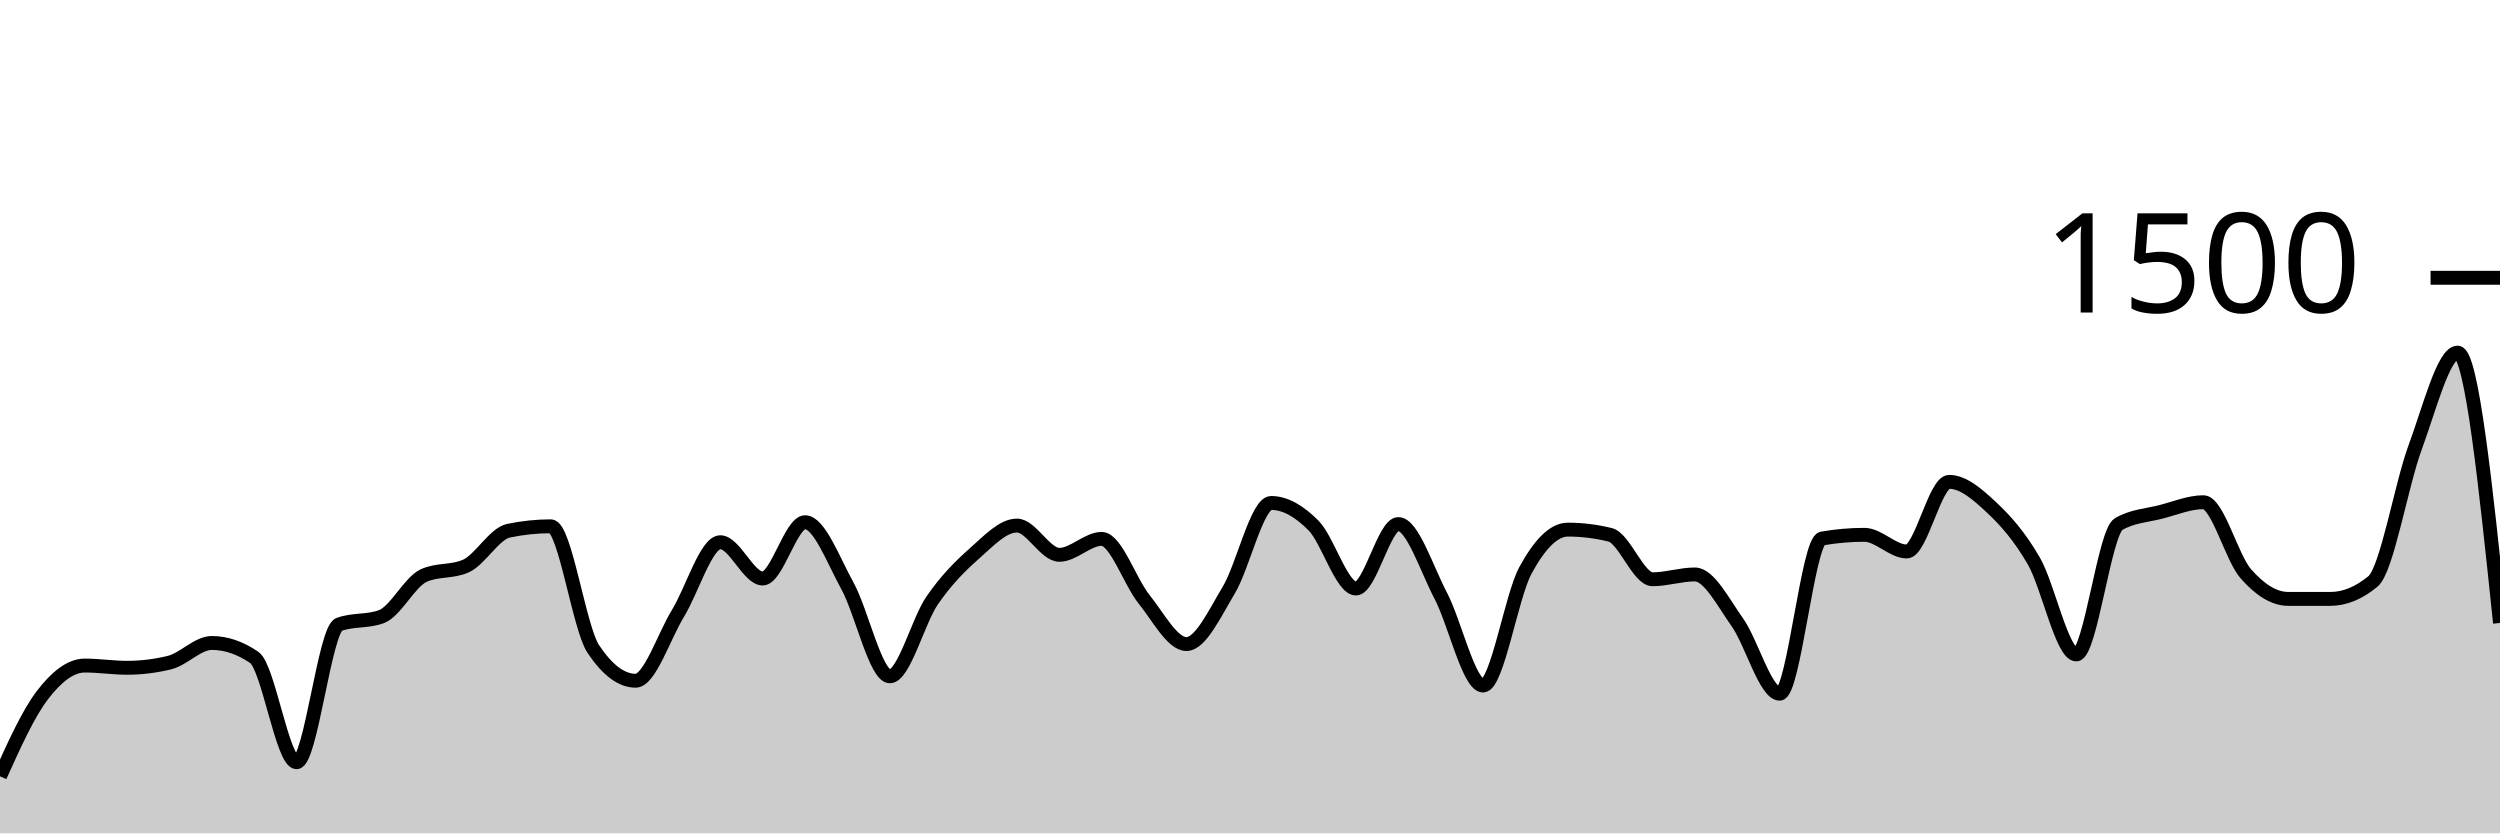
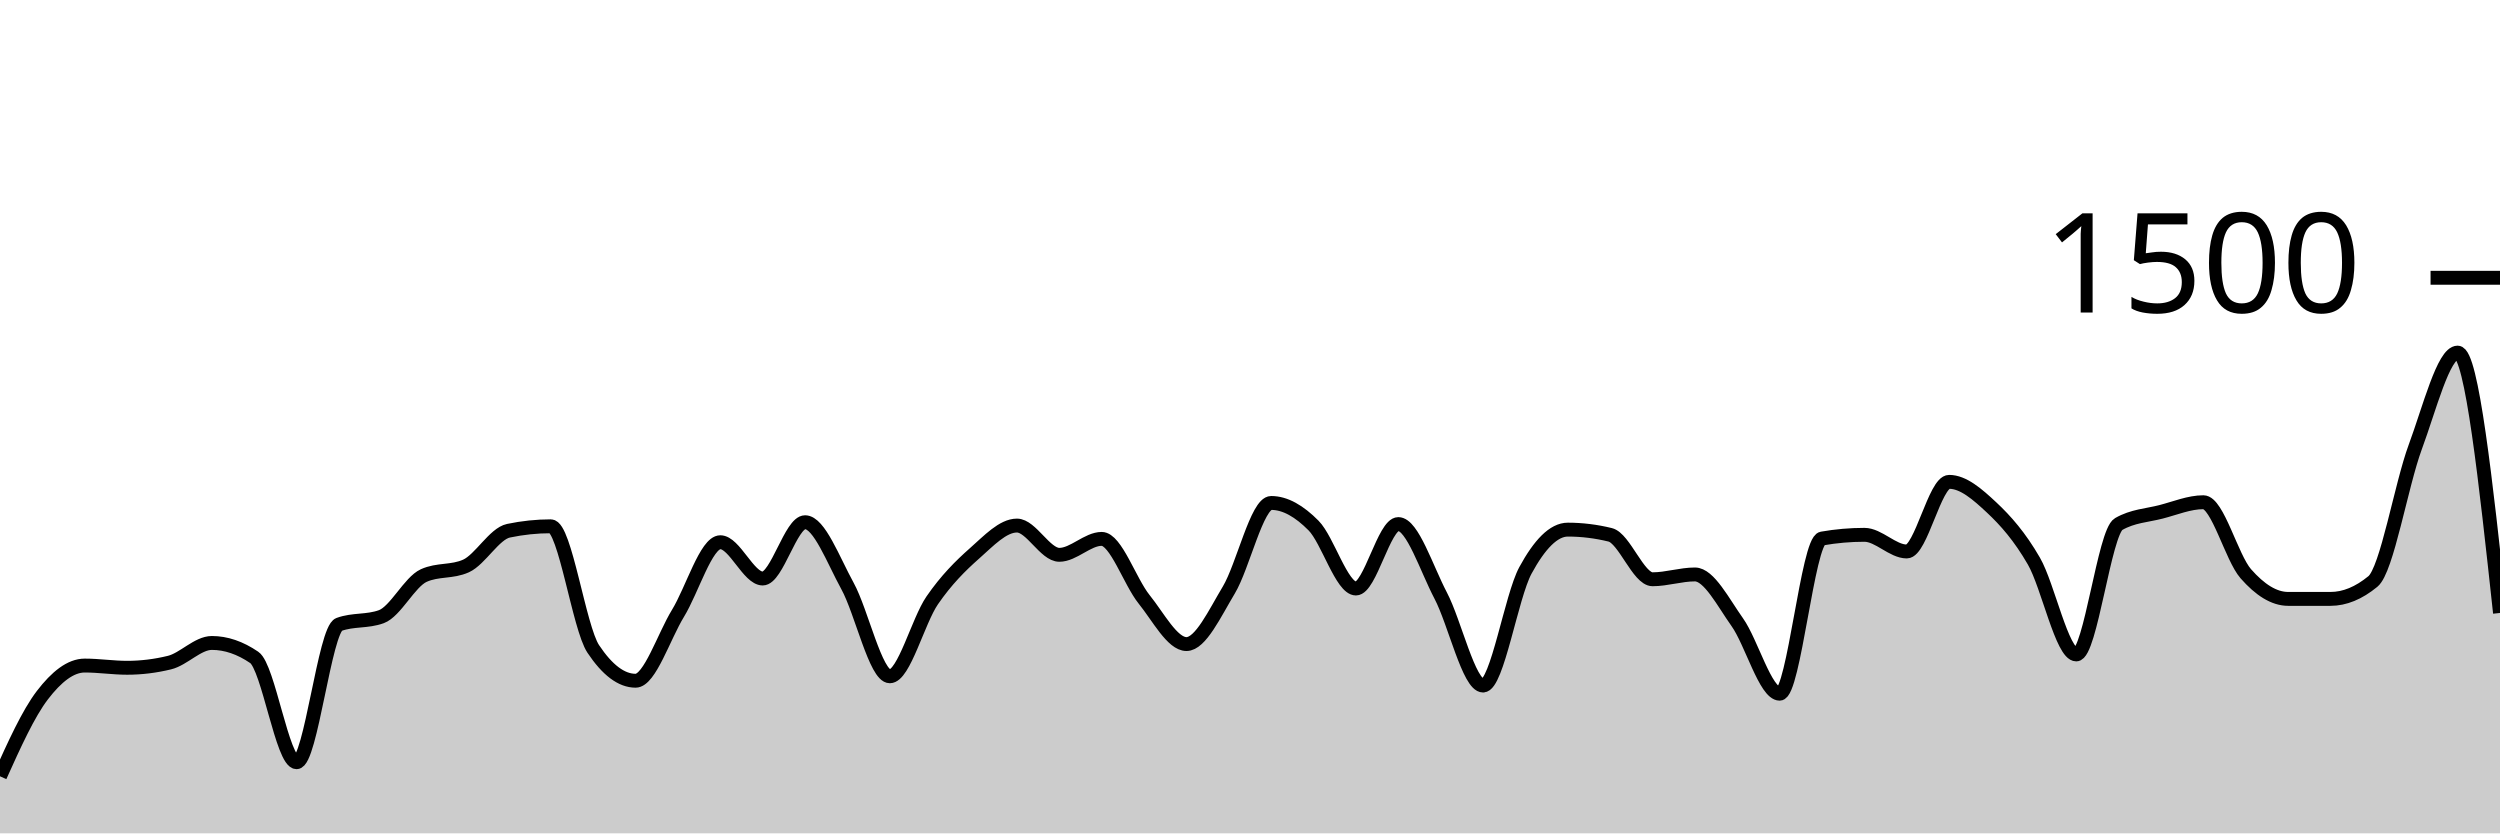
<svg xmlns="http://www.w3.org/2000/svg" viewBox="0 0 180 60">
  <g transform="translate(0,20)">
-     <path class="area" fill="rgba(0, 0, 0, 0.2)" d="M0,35.893C1.017,33.638,2.034,31.382,3.051,30.053C4.068,28.724,5.085,27.92,6.102,27.92C7.119,27.92,8.136,28.08,9.153,28.08C10.169,28.08,11.186,27.956,12.203,27.707C13.22,27.458,14.237,26.293,15.254,26.293C16.271,26.293,17.288,26.64,18.305,27.333C19.322,28.027,20.339,34.88,21.356,34.88C22.373,34.88,23.39,25.333,24.407,24.96C25.424,24.587,26.441,24.773,27.458,24.4C28.475,24.027,29.492,21.902,30.508,21.44C31.525,20.978,32.542,21.209,33.559,20.747C34.576,20.284,35.593,18.427,36.61,18.213C37.627,18,38.644,17.893,39.661,17.893C40.678,17.893,41.695,25.191,42.712,26.72C43.729,28.249,44.746,29.013,45.763,29.013C46.78,29.013,47.797,25.822,48.814,24.16C49.831,22.498,50.847,19.04,51.864,19.04C52.881,19.04,53.898,21.653,54.915,21.653C55.932,21.653,56.949,17.6,57.966,17.6C58.983,17.6,60,20.338,61.017,22.187C62.034,24.036,63.051,28.693,64.068,28.693C65.085,28.693,66.102,24.702,67.119,23.227C68.136,21.751,69.153,20.738,70.169,19.84C71.186,18.942,72.203,17.84,73.22,17.84C74.237,17.84,75.254,19.947,76.271,19.947C77.288,19.947,78.305,18.8,79.322,18.8C80.339,18.8,81.356,21.884,82.373,23.147C83.39,24.409,84.407,26.373,85.424,26.373C86.441,26.373,87.458,24.173,88.475,22.48C89.492,20.787,90.508,16.213,91.525,16.213C92.542,16.213,93.559,16.813,94.576,17.84C95.593,18.867,96.61,22.373,97.627,22.373C98.644,22.373,99.661,17.733,100.678,17.733C101.695,17.733,102.712,20.942,103.729,22.88C104.746,24.818,105.763,29.36,106.78,29.36C107.797,29.36,108.814,22.938,109.831,21.067C110.847,19.196,111.864,18.133,112.881,18.133C113.898,18.133,114.915,18.258,115.932,18.507C116.949,18.756,117.966,21.707,118.983,21.707C120,21.707,121.017,21.36,122.034,21.36C123.051,21.36,124.068,23.369,125.085,24.8C126.102,26.231,127.119,29.947,128.136,29.947C129.153,29.947,130.169,18.951,131.186,18.773C132.203,18.596,133.22,18.507,134.237,18.507C135.254,18.507,136.271,19.707,137.288,19.707C138.305,19.707,139.322,14.693,140.339,14.693C141.356,14.693,142.373,15.582,143.39,16.533C144.407,17.484,145.424,18.636,146.441,20.4C147.458,22.164,148.475,27.12,149.492,27.12C150.508,27.12,151.525,18.32,152.542,17.733C153.559,17.147,154.576,17.116,155.593,16.853C156.61,16.591,157.627,16.16,158.644,16.16C159.661,16.16,160.678,20.147,161.695,21.307C162.712,22.467,163.729,23.12,164.746,23.12C165.763,23.12,166.78,23.12,167.797,23.12C168.814,23.12,169.831,22.702,170.847,21.867C171.864,21.031,172.881,14.933,173.898,12.187C174.915,9.44,175.932,5.387,176.949,5.387C177.966,5.387,178.983,15.12,180,24.853L180,40C178.983,40,177.966,40,176.949,40C175.932,40,174.915,40,173.898,40C172.881,40,171.864,40,170.847,40C169.831,40,168.814,40,167.797,40C166.78,40,165.763,40,164.746,40C163.729,40,162.712,40,161.695,40C160.678,40,159.661,40,158.644,40C157.627,40,156.61,40,155.593,40C154.576,40,153.559,40,152.542,40C151.525,40,150.508,40,149.492,40C148.475,40,147.458,40,146.441,40C145.424,40,144.407,40,143.39,40C142.373,40,141.356,40,140.339,40C139.322,40,138.305,40,137.288,40C136.271,40,135.254,40,134.237,40C133.22,40,132.203,40,131.186,40C130.169,40,129.153,40,128.136,40C127.119,40,126.102,40,125.085,40C124.068,40,123.051,40,122.034,40C121.017,40,120,40,118.983,40C117.966,40,116.949,40,115.932,40C114.915,40,113.898,40,112.881,40C111.864,40,110.847,40,109.831,40C108.814,40,107.797,40,106.78,40C105.763,40,104.746,40,103.729,40C102.712,40,101.695,40,100.678,40C99.661,40,98.644,40,97.627,40C96.61,40,95.593,40,94.576,40C93.559,40,92.542,40,91.525,40C90.508,40,89.492,40,88.475,40C87.458,40,86.441,40,85.424,40C84.407,40,83.39,40,82.373,40C81.356,40,80.339,40,79.322,40C78.305,40,77.288,40,76.271,40C75.254,40,74.237,40,73.22,40C72.203,40,71.186,40,70.169,40C69.153,40,68.136,40,67.119,40C66.102,40,65.085,40,64.068,40C63.051,40,62.034,40,61.017,40C60,40,58.983,40,57.966,40C56.949,40,55.932,40,54.915,40C53.898,40,52.881,40,51.864,40C50.847,40,49.831,40,48.814,40C47.797,40,46.78,40,45.763,40C44.746,40,43.729,40,42.712,40C41.695,40,40.678,40,39.661,40C38.644,40,37.627,40,36.61,40C35.593,40,34.576,40,33.559,40C32.542,40,31.525,40,30.508,40C29.492,40,28.475,40,27.458,40C26.441,40,25.424,40,24.407,40C23.39,40,22.373,40,21.356,40C20.339,40,19.322,40,18.305,40C17.288,40,16.271,40,15.254,40C14.237,40,13.22,40,12.203,40C11.186,40,10.169,40,9.153,40C8.136,40,7.119,40,6.102,40C5.085,40,4.068,40,3.051,40C2.034,40,1.017,40,0,40Z" />
-     <path class="line" stroke="black" fill="none" d="M0,35.893C1.017,33.638,2.034,31.382,3.051,30.053C4.068,28.724,5.085,27.92,6.102,27.92C7.119,27.92,8.136,28.08,9.153,28.08C10.169,28.08,11.186,27.956,12.203,27.707C13.22,27.458,14.237,26.293,15.254,26.293C16.271,26.293,17.288,26.64,18.305,27.333C19.322,28.027,20.339,34.88,21.356,34.88C22.373,34.88,23.39,25.333,24.407,24.96C25.424,24.587,26.441,24.773,27.458,24.4C28.475,24.027,29.492,21.902,30.508,21.44C31.525,20.978,32.542,21.209,33.559,20.747C34.576,20.284,35.593,18.427,36.61,18.213C37.627,18,38.644,17.893,39.661,17.893C40.678,17.893,41.695,25.191,42.712,26.72C43.729,28.249,44.746,29.013,45.763,29.013C46.78,29.013,47.797,25.822,48.814,24.16C49.831,22.498,50.847,19.04,51.864,19.04C52.881,19.04,53.898,21.653,54.915,21.653C55.932,21.653,56.949,17.6,57.966,17.6C58.983,17.6,60,20.338,61.017,22.187C62.034,24.036,63.051,28.693,64.068,28.693C65.085,28.693,66.102,24.702,67.119,23.227C68.136,21.751,69.153,20.738,70.169,19.84C71.186,18.942,72.203,17.84,73.22,17.84C74.237,17.84,75.254,19.947,76.271,19.947C77.288,19.947,78.305,18.8,79.322,18.8C80.339,18.8,81.356,21.884,82.373,23.147C83.39,24.409,84.407,26.373,85.424,26.373C86.441,26.373,87.458,24.173,88.475,22.48C89.492,20.787,90.508,16.213,91.525,16.213C92.542,16.213,93.559,16.813,94.576,17.84C95.593,18.867,96.61,22.373,97.627,22.373C98.644,22.373,99.661,17.733,100.678,17.733C101.695,17.733,102.712,20.942,103.729,22.88C104.746,24.818,105.763,29.36,106.78,29.36C107.797,29.36,108.814,22.938,109.831,21.067C110.847,19.196,111.864,18.133,112.881,18.133C113.898,18.133,114.915,18.258,115.932,18.507C116.949,18.756,117.966,21.707,118.983,21.707C120,21.707,121.017,21.36,122.034,21.36C123.051,21.36,124.068,23.369,125.085,24.8C126.102,26.231,127.119,29.947,128.136,29.947C129.153,29.947,130.169,18.951,131.186,18.773C132.203,18.596,133.22,18.507,134.237,18.507C135.254,18.507,136.271,19.707,137.288,19.707C138.305,19.707,139.322,14.693,140.339,14.693C141.356,14.693,142.373,15.582,143.39,16.533C144.407,17.484,145.424,18.636,146.441,20.4C147.458,22.164,148.475,27.12,149.492,27.12C150.508,27.12,151.525,18.32,152.542,17.733C153.559,17.147,154.576,17.116,155.593,16.853C156.61,16.591,157.627,16.16,158.644,16.16C159.661,16.16,160.678,20.147,161.695,21.307C162.712,22.467,163.729,23.12,164.746,23.12C165.763,23.12,166.78,23.12,167.797,23.12C168.814,23.12,169.831,22.702,170.847,21.867C171.864,21.031,172.881,14.933,173.898,12.187C174.915,9.44,175.932,5.387,176.949,5.387C177.966,5.387,178.983,15.12,180,24.853" />
+     <path class="area" fill="rgba(0, 0, 0, 0.2)" d="M0,35.893C1.017,33.638,2.034,31.382,3.051,30.053C4.068,28.724,5.085,27.92,6.102,27.92C7.119,27.92,8.136,28.08,9.153,28.08C10.169,28.08,11.186,27.956,12.203,27.707C13.22,27.458,14.237,26.293,15.254,26.293C16.271,26.293,17.288,26.64,18.305,27.333C19.322,28.027,20.339,34.88,21.356,34.88C22.373,34.88,23.39,25.333,24.407,24.96C25.424,24.587,26.441,24.773,27.458,24.4C28.475,24.027,29.492,21.902,30.508,21.44C31.525,20.978,32.542,21.209,33.559,20.747C34.576,20.284,35.593,18.427,36.61,18.213C37.627,18,38.644,17.893,39.661,17.893C40.678,17.893,41.695,25.191,42.712,26.72C43.729,28.249,44.746,29.013,45.763,29.013C46.78,29.013,47.797,25.822,48.814,24.16C49.831,22.498,50.847,19.04,51.864,19.04C52.881,19.04,53.898,21.653,54.915,21.653C55.932,21.653,56.949,17.6,57.966,17.6C58.983,17.6,60,20.338,61.017,22.187C62.034,24.036,63.051,28.693,64.068,28.693C65.085,28.693,66.102,24.702,67.119,23.227C68.136,21.751,69.153,20.738,70.169,19.84C71.186,18.942,72.203,17.84,73.22,17.84C74.237,17.84,75.254,19.947,76.271,19.947C77.288,19.947,78.305,18.8,79.322,18.8C80.339,18.8,81.356,21.884,82.373,23.147C83.39,24.409,84.407,26.373,85.424,26.373C86.441,26.373,87.458,24.173,88.475,22.48C89.492,20.787,90.508,16.213,91.525,16.213C92.542,16.213,93.559,16.813,94.576,17.84C95.593,18.867,96.61,22.373,97.627,22.373C98.644,22.373,99.661,17.733,100.678,17.733C101.695,17.733,102.712,20.942,103.729,22.88C104.746,24.818,105.763,29.36,106.78,29.36C107.797,29.36,108.814,22.938,109.831,21.067C110.847,19.196,111.864,18.133,112.881,18.133C113.898,18.133,114.915,18.258,115.932,18.507C116.949,18.756,117.966,21.707,118.983,21.707C120,21.707,121.017,21.36,122.034,21.36C123.051,21.36,124.068,23.369,125.085,24.8C126.102,26.231,127.119,29.947,128.136,29.947C129.153,29.947,130.169,18.951,131.186,18.773C132.203,18.596,133.22,18.507,134.237,18.507C135.254,18.507,136.271,19.707,137.288,19.707C138.305,19.707,139.322,14.693,140.339,14.693C141.356,14.693,142.373,15.582,143.39,16.533C144.407,17.484,145.424,18.636,146.441,20.4C147.458,22.164,148.475,27.12,149.492,27.12C150.508,27.12,151.525,18.32,152.542,17.733C153.559,17.147,154.576,17.116,155.593,16.853C156.61,16.591,157.627,16.16,158.644,16.16C159.661,16.16,160.678,20.147,161.695,21.307C162.712,22.467,163.729,23.12,164.746,23.12C165.763,23.12,166.78,23.12,167.797,23.12C168.814,23.12,169.831,22.702,170.847,21.867C171.864,21.031,172.881,14.933,173.898,12.187C174.915,9.44,175.932,5.387,176.949,5.387C177.966,5.387,178.983,14.76,180,24.133L180,40C178.983,40,177.966,40,176.949,40C175.932,40,174.915,40,173.898,40C172.881,40,171.864,40,170.847,40C169.831,40,168.814,40,167.797,40C166.78,40,165.763,40,164.746,40C163.729,40,162.712,40,161.695,40C160.678,40,159.661,40,158.644,40C157.627,40,156.61,40,155.593,40C154.576,40,153.559,40,152.542,40C151.525,40,150.508,40,149.492,40C148.475,40,147.458,40,146.441,40C145.424,40,144.407,40,143.39,40C142.373,40,141.356,40,140.339,40C139.322,40,138.305,40,137.288,40C136.271,40,135.254,40,134.237,40C133.22,40,132.203,40,131.186,40C130.169,40,129.153,40,128.136,40C127.119,40,126.102,40,125.085,40C124.068,40,123.051,40,122.034,40C121.017,40,120,40,118.983,40C117.966,40,116.949,40,115.932,40C114.915,40,113.898,40,112.881,40C111.864,40,110.847,40,109.831,40C108.814,40,107.797,40,106.78,40C105.763,40,104.746,40,103.729,40C102.712,40,101.695,40,100.678,40C99.661,40,98.644,40,97.627,40C96.61,40,95.593,40,94.576,40C93.559,40,92.542,40,91.525,40C90.508,40,89.492,40,88.475,40C87.458,40,86.441,40,85.424,40C84.407,40,83.39,40,82.373,40C81.356,40,80.339,40,79.322,40C78.305,40,77.288,40,76.271,40C75.254,40,74.237,40,73.22,40C72.203,40,71.186,40,70.169,40C69.153,40,68.136,40,67.119,40C66.102,40,65.085,40,64.068,40C63.051,40,62.034,40,61.017,40C60,40,58.983,40,57.966,40C56.949,40,55.932,40,54.915,40C53.898,40,52.881,40,51.864,40C50.847,40,49.831,40,48.814,40C47.797,40,46.78,40,45.763,40C44.746,40,43.729,40,42.712,40C41.695,40,40.678,40,39.661,40C38.644,40,37.627,40,36.61,40C35.593,40,34.576,40,33.559,40C32.542,40,31.525,40,30.508,40C29.492,40,28.475,40,27.458,40C26.441,40,25.424,40,24.407,40C23.39,40,22.373,40,21.356,40C20.339,40,19.322,40,18.305,40C17.288,40,16.271,40,15.254,40C14.237,40,13.22,40,12.203,40C11.186,40,10.169,40,9.153,40C8.136,40,7.119,40,6.102,40C5.085,40,4.068,40,3.051,40C2.034,40,1.017,40,0,40Z" />
+     <path class="line" stroke="black" fill="none" d="M0,35.893C1.017,33.638,2.034,31.382,3.051,30.053C4.068,28.724,5.085,27.92,6.102,27.92C7.119,27.92,8.136,28.08,9.153,28.08C10.169,28.08,11.186,27.956,12.203,27.707C13.22,27.458,14.237,26.293,15.254,26.293C16.271,26.293,17.288,26.64,18.305,27.333C19.322,28.027,20.339,34.88,21.356,34.88C22.373,34.88,23.39,25.333,24.407,24.96C25.424,24.587,26.441,24.773,27.458,24.4C28.475,24.027,29.492,21.902,30.508,21.44C31.525,20.978,32.542,21.209,33.559,20.747C34.576,20.284,35.593,18.427,36.61,18.213C37.627,18,38.644,17.893,39.661,17.893C40.678,17.893,41.695,25.191,42.712,26.72C43.729,28.249,44.746,29.013,45.763,29.013C46.78,29.013,47.797,25.822,48.814,24.16C49.831,22.498,50.847,19.04,51.864,19.04C52.881,19.04,53.898,21.653,54.915,21.653C55.932,21.653,56.949,17.6,57.966,17.6C58.983,17.6,60,20.338,61.017,22.187C62.034,24.036,63.051,28.693,64.068,28.693C65.085,28.693,66.102,24.702,67.119,23.227C68.136,21.751,69.153,20.738,70.169,19.84C71.186,18.942,72.203,17.84,73.22,17.84C74.237,17.84,75.254,19.947,76.271,19.947C77.288,19.947,78.305,18.8,79.322,18.8C80.339,18.8,81.356,21.884,82.373,23.147C83.39,24.409,84.407,26.373,85.424,26.373C86.441,26.373,87.458,24.173,88.475,22.48C89.492,20.787,90.508,16.213,91.525,16.213C92.542,16.213,93.559,16.813,94.576,17.84C95.593,18.867,96.61,22.373,97.627,22.373C98.644,22.373,99.661,17.733,100.678,17.733C101.695,17.733,102.712,20.942,103.729,22.88C104.746,24.818,105.763,29.36,106.78,29.36C107.797,29.36,108.814,22.938,109.831,21.067C110.847,19.196,111.864,18.133,112.881,18.133C113.898,18.133,114.915,18.258,115.932,18.507C116.949,18.756,117.966,21.707,118.983,21.707C120,21.707,121.017,21.36,122.034,21.36C123.051,21.36,124.068,23.369,125.085,24.8C126.102,26.231,127.119,29.947,128.136,29.947C129.153,29.947,130.169,18.951,131.186,18.773C132.203,18.596,133.22,18.507,134.237,18.507C135.254,18.507,136.271,19.707,137.288,19.707C138.305,19.707,139.322,14.693,140.339,14.693C141.356,14.693,142.373,15.582,143.39,16.533C144.407,17.484,145.424,18.636,146.441,20.4C147.458,22.164,148.475,27.12,149.492,27.12C150.508,27.12,151.525,18.32,152.542,17.733C153.559,17.147,154.576,17.116,155.593,16.853C156.61,16.591,157.627,16.16,158.644,16.16C159.661,16.16,160.678,20.147,161.695,21.307C162.712,22.467,163.729,23.12,164.746,23.12C165.763,23.12,166.78,23.12,167.797,23.12C168.814,23.12,169.831,22.702,170.847,21.867C171.864,21.031,172.881,14.933,173.898,12.187C174.915,9.44,175.932,5.387,176.949,5.387C177.966,5.387,178.983,14.76,180,24.133" />
    <path class="axis-ceiling" stroke-width="1" stroke="black" fill="none" d="M175,0L180,0" />
    <text class="axis-ceiling-label" font-family="sans-serif" text-anchor="end" font-size="10px" x="170" y="2.5">1500</text>
  </g>
</svg>
